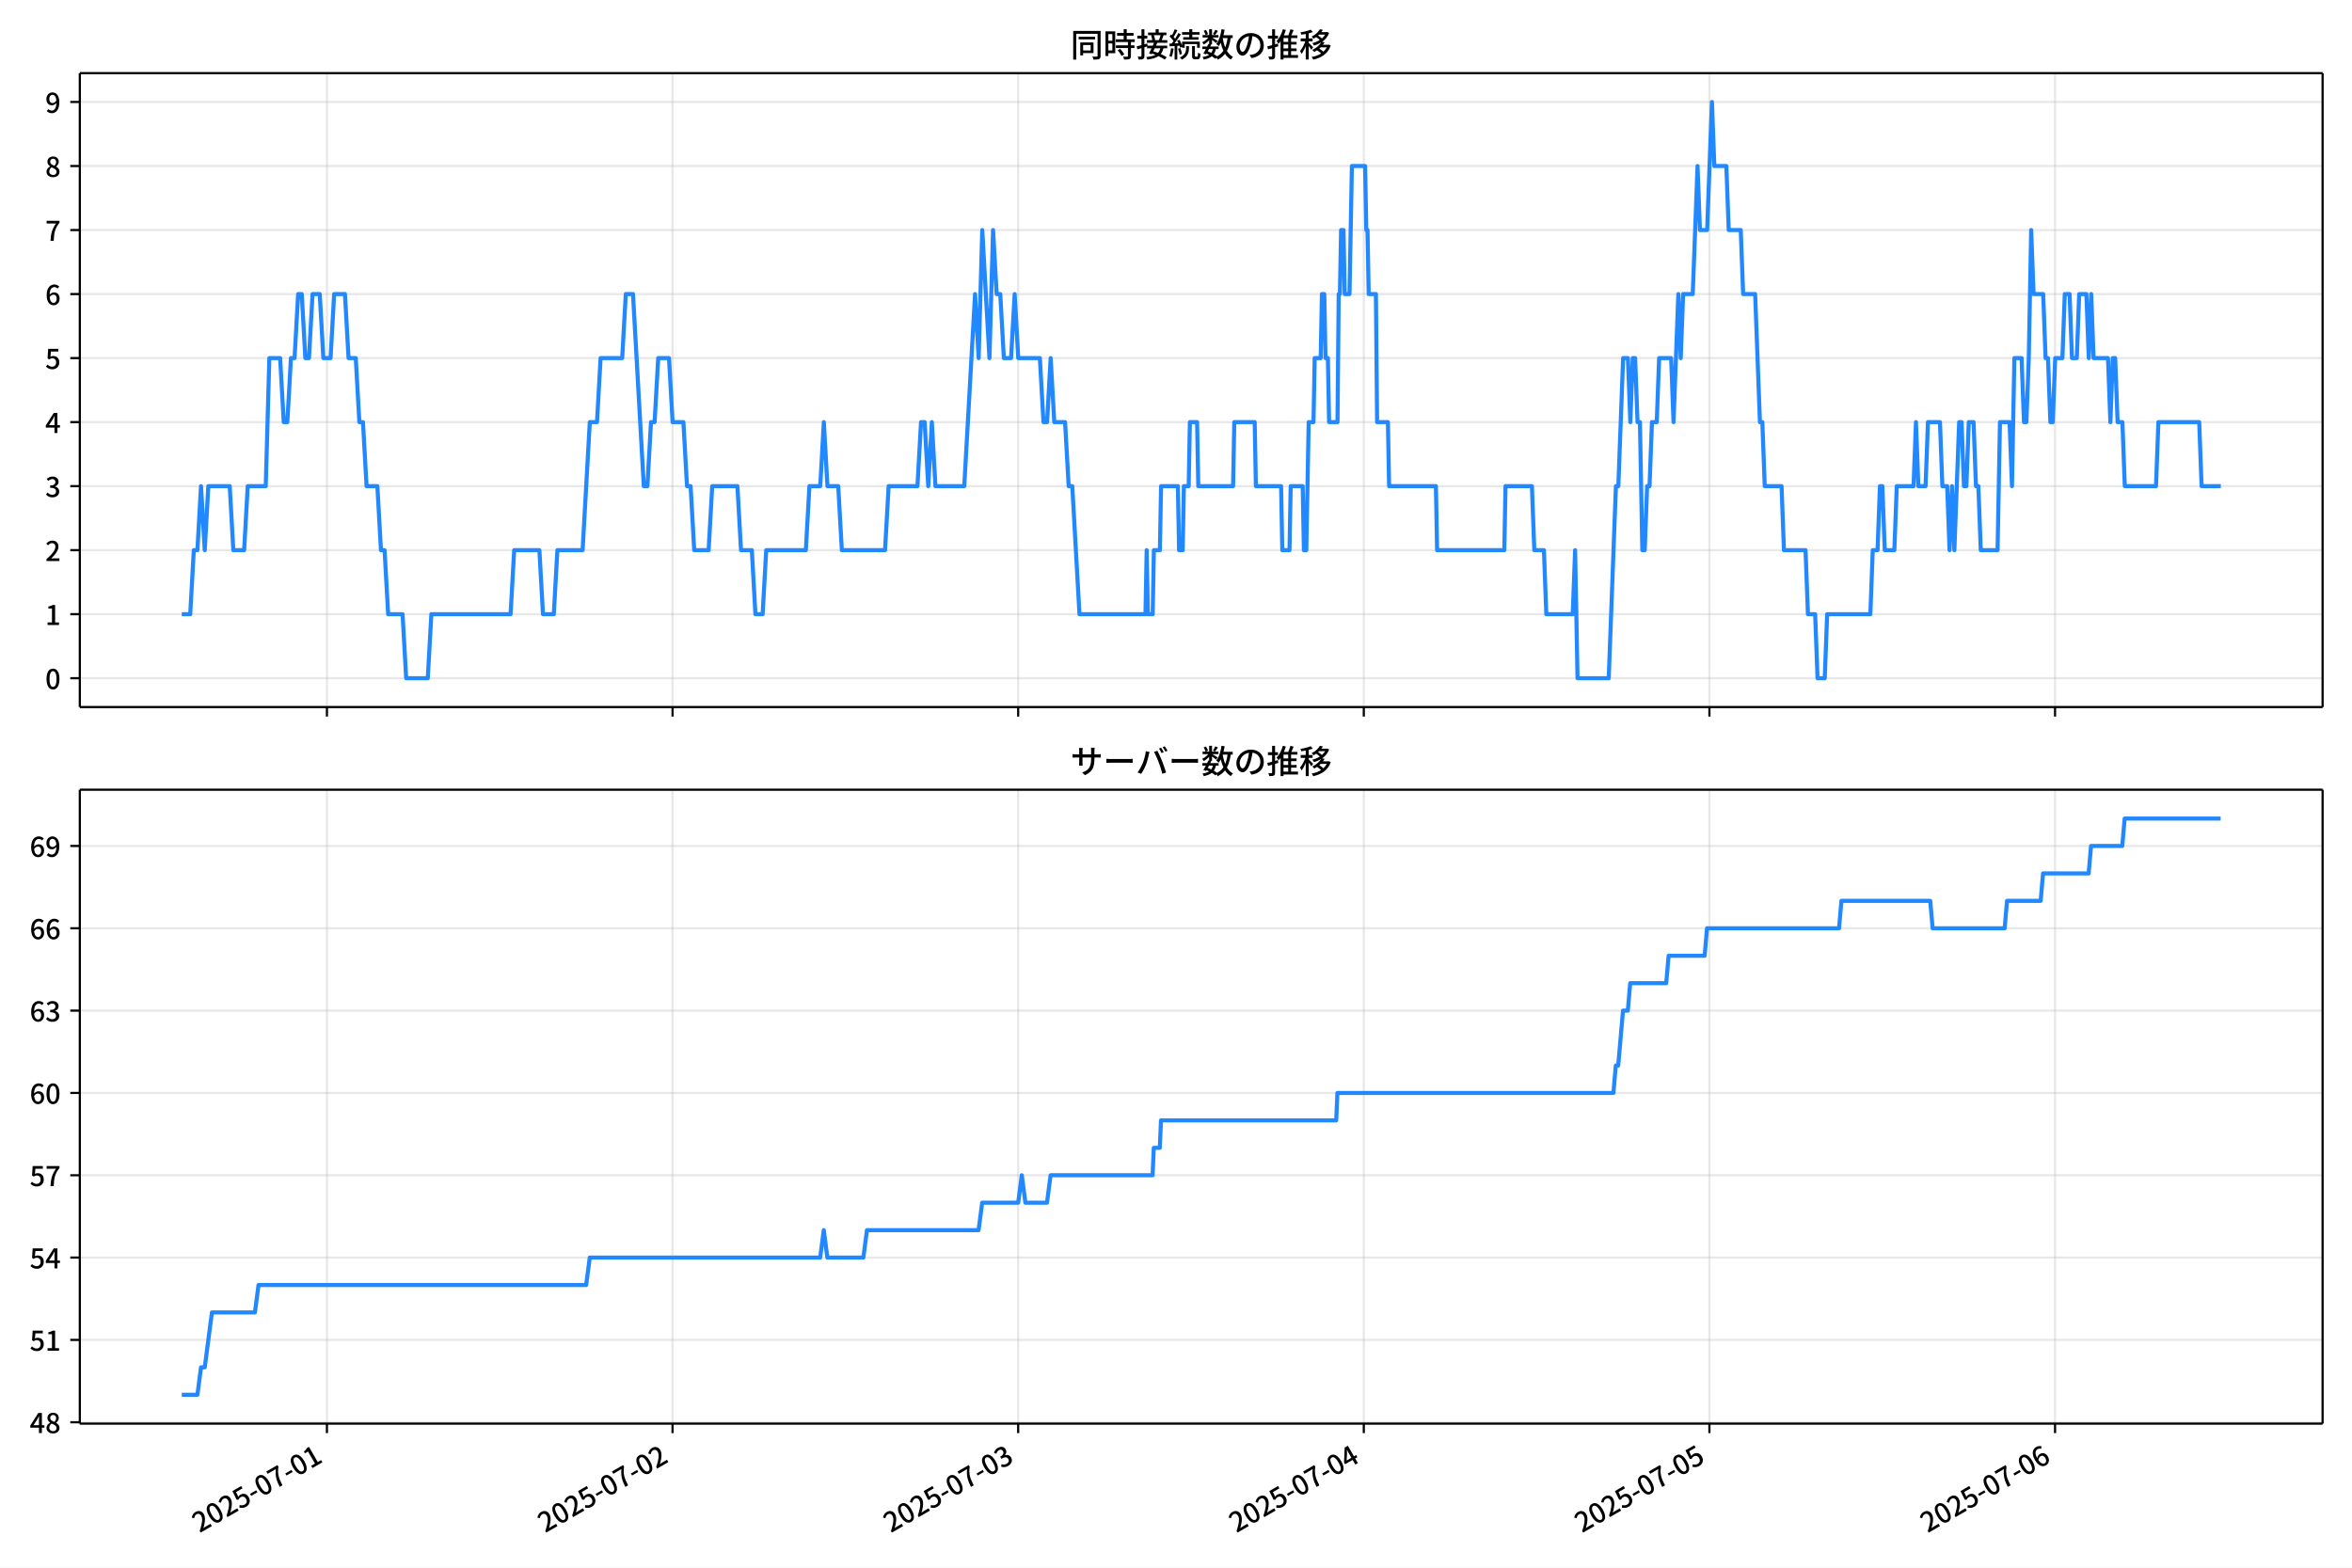
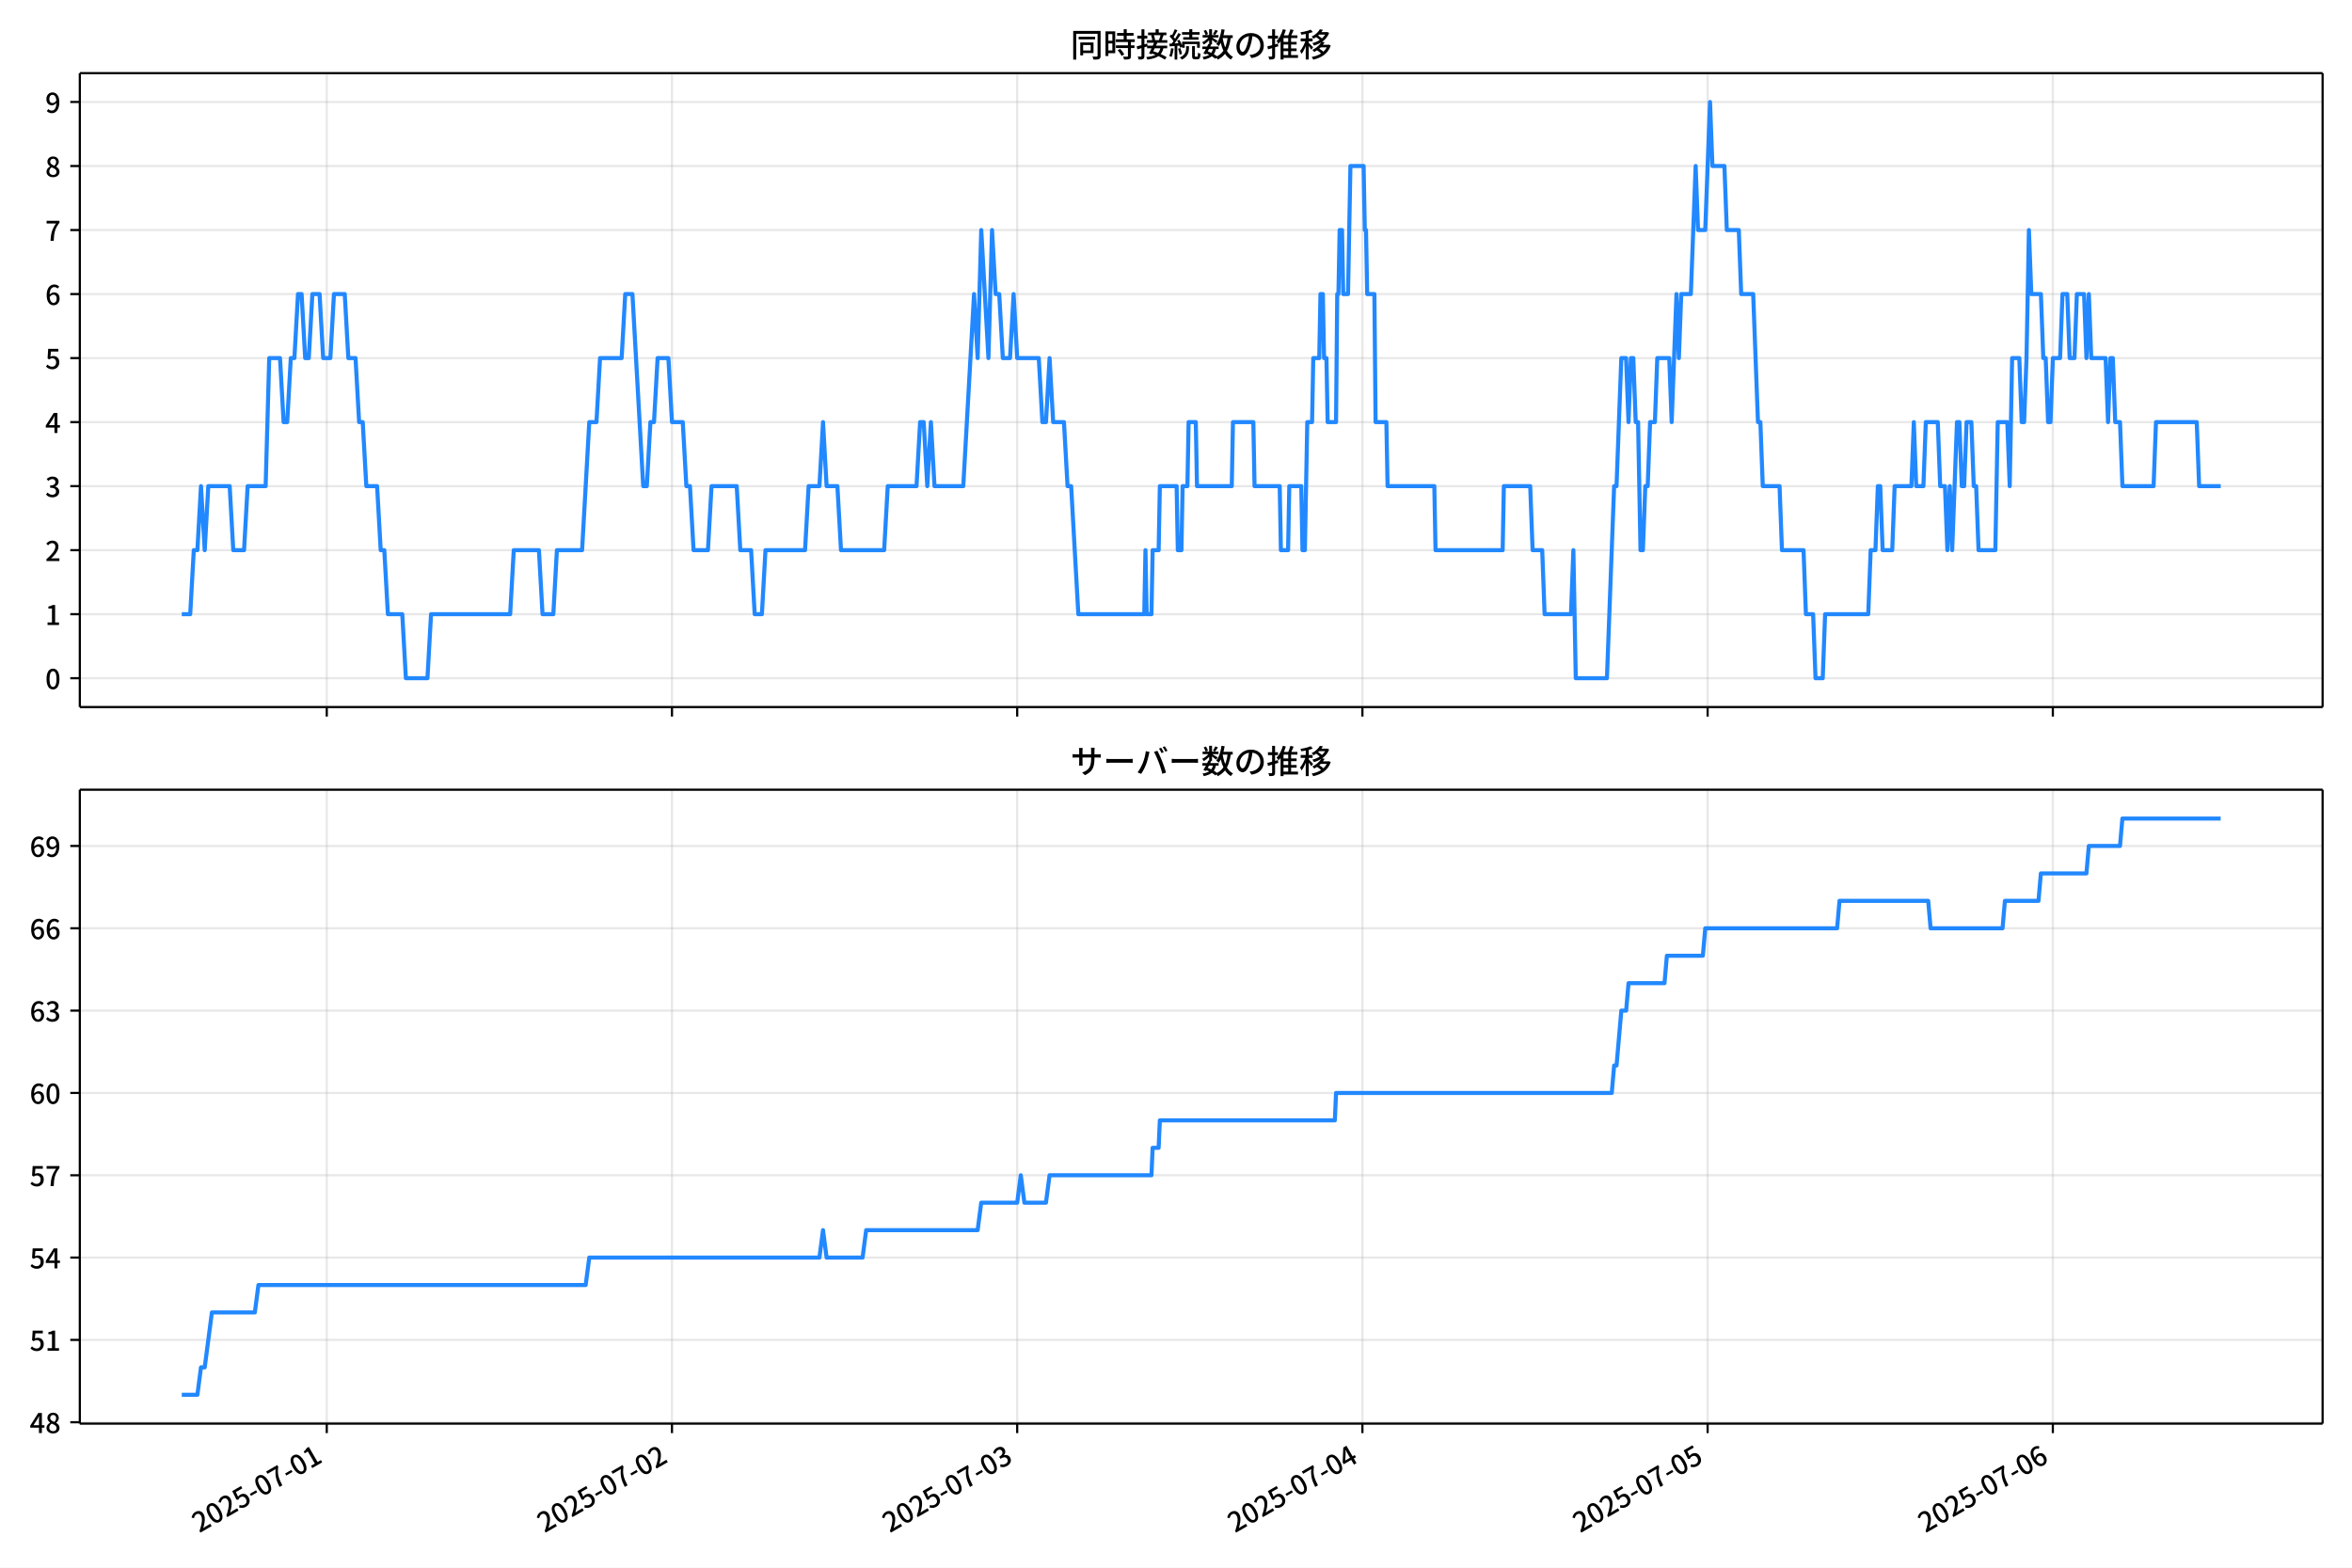
<svg xmlns="http://www.w3.org/2000/svg" xmlns:xlink="http://www.w3.org/1999/xlink" version="1.1" viewBox="0 0 864 576">
  <defs>
    <style type="text/css">*{stroke-linejoin: round; stroke-linecap: butt}</style>
  </defs>
  <g id="aa">
    <g id="ab">
      <path d="m0 576h864v-576h-864z" fill="#fff" />
    </g>
    <g id="ac">
      <g id="ad">
        <path d="m29.32 259.78h823.88v-232.9h-823.88z" fill="#fff" />
      </g>
      <g id="ae">
        <g id="af">
          <g id="ag">
-             <path d="m120.1 259.78v-232.9" clip-path="url(#c)" fill="none" stroke="#b0b0b0" stroke-linecap="square" stroke-opacity=".3" stroke-width=".8" />
+             <path d="m120.04 259.78v-232.9" clip-path="url(#c)" fill="none" stroke="#b0b0b0" stroke-linecap="square" stroke-opacity=".3" stroke-width=".8" />
          </g>
          <g id="ah">
            <defs>
              <path id="f" d="m0 0v3.5" stroke="#000" stroke-width=".8" />
            </defs>
-             <use x="120.098" y="259.778" stroke="#000000" stroke-width=".8" xlink:href="#f" />
+             <use x="120.035" y="259.778" stroke="#000000" stroke-width=".8" xlink:href="#f" />
          </g>
        </g>
        <g id="ai">
          <g id="aj">
-             <path d="m247.06 259.78v-232.9" clip-path="url(#c)" fill="none" stroke="#b0b0b0" stroke-linecap="square" stroke-opacity=".3" stroke-width=".8" />
+             <path d="m246.85 259.78v-232.9" clip-path="url(#c)" fill="none" stroke="#b0b0b0" stroke-linecap="square" stroke-opacity=".3" stroke-width=".8" />
          </g>
          <g id="ak">
-             <use x="247.061" y="259.778" stroke="#000000" stroke-width=".8" xlink:href="#f" />
+             <use x="246.849" y="259.778" stroke="#000000" stroke-width=".8" xlink:href="#f" />
          </g>
        </g>
        <g id="al">
          <g id="am">
-             <path d="m374.02 259.78v-232.9" clip-path="url(#c)" fill="none" stroke="#b0b0b0" stroke-linecap="square" stroke-opacity=".3" stroke-width=".8" />
+             <path d="m373.66 259.78v-232.9" clip-path="url(#c)" fill="none" stroke="#b0b0b0" stroke-linecap="square" stroke-opacity=".3" stroke-width=".8" />
          </g>
          <g id="an">
-             <use x="374.025" y="259.778" stroke="#000000" stroke-width=".8" xlink:href="#f" />
+             <use x="373.663" y="259.778" stroke="#000000" stroke-width=".8" xlink:href="#f" />
          </g>
        </g>
        <g id="ao">
          <g id="ap">
-             <path d="m500.99 259.78v-232.9" clip-path="url(#c)" fill="none" stroke="#b0b0b0" stroke-linecap="square" stroke-opacity=".3" stroke-width=".8" />
+             <path d="m500.48 259.78v-232.9" clip-path="url(#c)" fill="none" stroke="#b0b0b0" stroke-linecap="square" stroke-opacity=".3" stroke-width=".8" />
          </g>
          <g id="aq">
-             <use x="500.988" y="259.778" stroke="#000000" stroke-width=".8" xlink:href="#f" />
+             <use x="500.477" y="259.778" stroke="#000000" stroke-width=".8" xlink:href="#f" />
          </g>
        </g>
        <g id="ar">
          <g id="as">
-             <path d="m627.95 259.78v-232.9" clip-path="url(#c)" fill="none" stroke="#b0b0b0" stroke-linecap="square" stroke-opacity=".3" stroke-width=".8" />
+             <path d="m627.29 259.78v-232.9" clip-path="url(#c)" fill="none" stroke="#b0b0b0" stroke-linecap="square" stroke-opacity=".3" stroke-width=".8" />
          </g>
          <g id="at">
-             <use x="627.951" y="259.778" stroke="#000000" stroke-width=".8" xlink:href="#f" />
+             <use x="627.291" y="259.778" stroke="#000000" stroke-width=".8" xlink:href="#f" />
          </g>
        </g>
        <g id="au">
          <g id="av">
-             <path d="m754.91 259.78v-232.9" clip-path="url(#c)" fill="none" stroke="#b0b0b0" stroke-linecap="square" stroke-opacity=".3" stroke-width=".8" />
+             <path d="m754.11 259.78v-232.9" clip-path="url(#c)" fill="none" stroke="#b0b0b0" stroke-linecap="square" stroke-opacity=".3" stroke-width=".8" />
          </g>
          <g id="aw">
-             <use x="754.914" y="259.778" stroke="#000000" stroke-width=".8" xlink:href="#f" />
+             <use x="754.105" y="259.778" stroke="#000000" stroke-width=".8" xlink:href="#f" />
          </g>
        </g>
      </g>
      <g id="ax">
        <g id="ay">
          <g id="az">
            <path d="m29.32 249.19h823.88" clip-path="url(#c)" fill="none" stroke="#b0b0b0" stroke-linecap="square" stroke-opacity=".3" stroke-width=".8" />
          </g>
          <g id="ba">
            <defs>
              <path id="b" d="m0 0h-3.5" stroke="#000" stroke-width=".8" />
            </defs>
            <use x="29.32" y="249.191" stroke="#000000" stroke-width=".8" xlink:href="#b" />
          </g>
          <g id="bb">
            <g transform="translate(16.62 253.18) scale(.1 -.1)">
              <defs>
                <path id="a" transform="scale(.015625)" d="m1830-90q-460 0-806 275-346 276-535 823-188 547-188 1366 0 820 188 1357 189 538 535 803 346 266 806 266 461 0 800-269 340-269 528-803 189-534 189-1354 0-819-189-1366-188-547-528-823-339-275-800-275zm0 589q237 0 422 185 186 186 288 599 103 413 103 1091 0 679-103 1082-102 403-288 582-185 180-422 180-236 0-422-180-186-179-292-582-105-403-105-1082 0-678 105-1091 106-413 292-599 186-185 422-185z" />
              </defs>
              <use xlink:href="#a" />
            </g>
          </g>
        </g>
        <g id="bc">
          <g id="bd">
            <path d="m29.32 225.67h823.88" clip-path="url(#c)" fill="none" stroke="#b0b0b0" stroke-linecap="square" stroke-opacity=".3" stroke-width=".8" />
          </g>
          <g id="be">
            <use x="29.32" y="225.666" stroke="#000000" stroke-width=".8" xlink:href="#b" />
          </g>
          <g id="bf">
            <g transform="translate(16.62 229.65) scale(.1 -.1)">
              <defs>
                <path id="m" transform="scale(.015625)" d="m544 0v608h1037v3277h-845v467q333 58 579 147 247 90 451 218h557v-4109h915v-608h-2694z" />
              </defs>
              <use xlink:href="#m" />
            </g>
          </g>
        </g>
        <g id="bg">
          <g id="bh">
            <path d="m29.32 202.14h823.88" clip-path="url(#c)" fill="none" stroke="#b0b0b0" stroke-linecap="square" stroke-opacity=".3" stroke-width=".8" />
          </g>
          <g id="bi">
            <use x="29.32" y="202.141" stroke="#000000" stroke-width=".8" xlink:href="#b" />
          </g>
          <g id="bj">
            <g transform="translate(16.62 206.13) scale(.1 -.1)">
              <defs>
                <path id="e" transform="scale(.015625)" d="m282 0v429q697 621 1164 1136 468 515 701 956 234 442 234 826 0 256-87 451-86 196-262 301-176 106-445 106-275 0-506-151-230-150-422-368l-416 410q301 333 637 518 336 186 803 186 429 0 749-176t496-493 176-745q0-455-224-919t-615-935q-390-470-889-950 186 20 394 36t374 16h1184v-634h-3046z" />
              </defs>
              <use xlink:href="#e" />
            </g>
          </g>
        </g>
        <g id="bk">
          <g id="bl">
            <path d="m29.32 178.62h823.88" clip-path="url(#c)" fill="none" stroke="#b0b0b0" stroke-linecap="square" stroke-opacity=".3" stroke-width=".8" />
          </g>
          <g id="bm">
            <use x="29.32" y="178.616" stroke="#000000" stroke-width=".8" xlink:href="#b" />
          </g>
          <g id="bn">
            <g transform="translate(16.62 182.6) scale(.1 -.1)">
              <defs>
                <path id="l" transform="scale(.015625)" d="m1715-90q-371 0-656 90t-503 240q-217 150-377 323l359 474q211-205 479-359 269-153 634-153 269 0 467 92 199 93 311 266t112 423q0 256-125 451t-429 300q-304 106-835 106v551q467 0 732 105 266 106 384 291 119 186 119 423 0 307-192 489-192 183-531 183-269 0-503-119-233-118-438-316l-384 460q282 256 614 413 333 157 737 157 422 0 748-144 327-144 512-413 186-269 186-659 0-403-221-685-221-281-592-422v-26q269-70 490-227t349-400 128-557q0-422-215-726-214-304-573-468-358-163-787-163z" />
              </defs>
              <use xlink:href="#l" />
            </g>
          </g>
        </g>
        <g id="bo">
          <g id="bp">
            <path d="m29.32 155.09h823.88" clip-path="url(#c)" fill="none" stroke="#b0b0b0" stroke-linecap="square" stroke-opacity=".3" stroke-width=".8" />
          </g>
          <g id="bq">
            <use x="29.32" y="155.091" stroke="#000000" stroke-width=".8" xlink:href="#b" />
          </g>
          <g id="br">
            <g transform="translate(16.62 159.08) scale(.1 -.1)">
              <defs>
                <path id="k" transform="scale(.015625)" d="m2170 0v3072q0 192 12 457 13 266 20 458h-26q-90-179-183-365-92-185-195-364l-921-1415h2579v-576h-3328v493l1875 2957h858v-4717h-691z" />
              </defs>
              <use xlink:href="#k" />
            </g>
          </g>
        </g>
        <g id="bs">
          <g id="bt">
            <path d="m29.32 131.57h823.88" clip-path="url(#c)" fill="none" stroke="#b0b0b0" stroke-linecap="square" stroke-opacity=".3" stroke-width=".8" />
          </g>
          <g id="bu">
            <use x="29.32" y="131.566" stroke="#000000" stroke-width=".8" xlink:href="#b" />
          </g>
          <g id="bv">
            <g transform="translate(16.62 135.55) scale(.1 -.1)">
              <defs>
                <path id="h" transform="scale(.015625)" d="m1715-90q-365 0-653 90t-506 237q-217 147-383 307l352 480q134-134 294-246t361-183q202-70 452-70 262 0 473 118 212 119 333 346 122 227 122 541 0 460-247 716-246 256-649 256-224 0-384-64t-365-198l-365 237 141 2240h2387v-627h-1747l-109-1204q154 77 307 118 154 42 340 42 397 0 723-160t518-490q192-329 192-847 0-519-224-887t-586-560q-361-192-777-192z" />
              </defs>
              <use xlink:href="#h" />
            </g>
          </g>
        </g>
        <g id="bw">
          <g id="bx">
            <path d="m29.32 108.04h823.88" clip-path="url(#c)" fill="none" stroke="#b0b0b0" stroke-linecap="square" stroke-opacity=".3" stroke-width=".8" />
          </g>
          <g id="by">
            <use x="29.32" y="108.041" stroke="#000000" stroke-width=".8" xlink:href="#b" />
          </g>
          <g id="bz">
            <g transform="translate(16.62 112.03) scale(.1 -.1)">
              <defs>
                <path id="j" transform="scale(.015625)" d="m1971-90q-339 0-634 144-294 144-518 435-224 292-352 733-128 442-128 1044 0 678 147 1161 148 483 397 784 250 301 570 445t665 144q397 0 688-147 292-147 490-359l-403-448q-128 154-327 253-198 99-409 99-307 0-567-182-259-182-413-605-153-422-153-1145 0-608 115-1002t326-589q212-195 493-195 212 0 375 121 163 122 259 343t96 522q0 300-90 511-89 212-259 320-169 109-419 109-211 0-451-134t-458-461l-25 538q134 192 313 323t374 201q196 71 375 71 397 0 694-163 298-163 467-490 170-326 170-825 0-468-195-817-195-348-512-544-317-195-701-195z" />
              </defs>
              <use xlink:href="#j" />
            </g>
          </g>
        </g>
        <g id="ca">
          <g id="cb">
            <path d="m29.32 84.516h823.88" clip-path="url(#c)" fill="none" stroke="#b0b0b0" stroke-linecap="square" stroke-opacity=".3" stroke-width=".8" />
          </g>
          <g id="cc">
            <use x="29.32" y="84.516" stroke="#000000" stroke-width=".8" xlink:href="#b" />
          </g>
          <g id="cd">
            <g transform="translate(16.62 88.501) scale(.1 -.1)">
              <defs>
                <path id="i" transform="scale(.015625)" d="m1235 0q32 646 109 1187t224 1024 384 941 576 938h-2208v627h3027v-455q-409-512-665-989-256-476-397-969t-205-1053-90-1251h-755z" />
              </defs>
              <use xlink:href="#i" />
            </g>
          </g>
        </g>
        <g id="ce">
          <g id="cf">
            <path d="m29.32 60.991h823.88" clip-path="url(#c)" fill="none" stroke="#b0b0b0" stroke-linecap="square" stroke-opacity=".3" stroke-width=".8" />
          </g>
          <g id="cg">
            <use x="29.32" y="60.991" stroke="#000000" stroke-width=".8" xlink:href="#b" />
          </g>
          <g id="ch">
            <g transform="translate(16.62 64.976) scale(.1 -.1)">
              <defs>
                <path id="r" transform="scale(.015625)" d="m1830-90q-441 0-787 163-345 164-547 448-202 285-202 650 0 314 122 557t314 419 403 291v32q-256 186-442 458-185 272-185 643 0 365 176 640t480 425q304 151 694 151 410 0 704-160t457-439q164-278 164-649 0-237-96-448t-234-381q-137-169-291-278v-32q218-115 397-285 179-169 288-406t109-557q0-346-189-628-189-281-532-448-342-166-803-166zm314 2708q205 198 310 419 106 221 106 464 0 211-83 384t-247 272q-163 99-393 99-288 0-480-183-192-182-192-502 0-256 134-429 135-172 359-294t486-230zm-294-2170q236 0 418 89 183 90 285 253 103 164 103 388 0 211-90 367-89 157-246 272-157 116-368 215t-454 195q-244-173-398-426-153-252-153-553 0-237 118-416 119-179 324-282 205-102 461-102z" />
              </defs>
              <use xlink:href="#r" />
            </g>
          </g>
        </g>
        <g id="ci">
          <g id="cj">
            <path d="m29.32 37.466h823.88" clip-path="url(#c)" fill="none" stroke="#b0b0b0" stroke-linecap="square" stroke-opacity=".3" stroke-width=".8" />
          </g>
          <g id="ck">
            <use x="29.32" y="37.466" stroke="#000000" stroke-width=".8" xlink:href="#b" />
          </g>
          <g id="cl">
            <g transform="translate(16.62 41.451) scale(.1 -.1)">
              <defs>
                <path id="q" transform="scale(.015625)" d="m1562-90q-410 0-708 150-297 151-502 356l403 461q141-160 346-256t422-96q224 0 425 102 202 103 352 333 151 230 237 614 87 384 87 941 0 589-115 970t-323 563-496 182q-205 0-372-118-166-118-262-336t-96-525q0-301 86-512 87-211 259-323 173-112 417-112 224 0 460 141 237 141 448 461l32-544q-134-180-313-314t-371-208-384-74q-391 0-689 166-297 167-467 496-169 330-169 823 0 467 195 816t515 541 698 192q339 0 636-138 298-137 519-419 221-281 349-710t128-1018q0-691-141-1187t-391-807q-249-310-563-461-313-150-652-150z" />
              </defs>
              <use xlink:href="#q" />
            </g>
          </g>
        </g>
      </g>
      <g id="cm">
-         <path d="m66.769 225.67h3.105l1.32-23.525h1.327l1.32-23.525 1.371 23.525 1.317-23.525h7.862l1.323 23.525h3.968l1.323-23.525h6.613l1.323-47.05h3.968l1.323 23.525h1.323l1.323-23.525h1.323l1.323-23.525h1.323l1.323 23.525h1.323l1.323-23.525h2.645l1.323 23.525h2.645l1.323-23.525h3.968l1.323 23.525h2.645l1.323 23.525h1.323l1.323 23.525h3.968l1.323 23.525h1.323l1.323 23.525h5.29l1.323 23.525h7.935l1.323-23.525h29.096l1.323-23.525h9.258l1.323 23.525h3.968l1.323-23.525h9.258l2.645-47.05h2.645l1.323-23.525h7.935l1.323-23.525h2.645l3.968 70.575h1.323l1.323-23.525h1.323l1.323-23.525h3.968l1.323 23.525h3.968l1.323 23.525h1.323l1.323 23.525h5.29l1.323-23.525h9.258l1.323 23.525h3.968l1.323 23.525h2.645l1.323-23.525h14.548l1.323-23.525h3.968l1.323-23.525 1.323 23.525h3.968l1.323 23.525h15.87l1.323-23.525h10.58l1.323-23.525h1.323l1.323 23.525 1.323-23.525 1.323 23.525h10.58l3.968-70.575 1.323 23.525 1.323-47.05 2.645 47.05 1.323-47.05 1.323 23.525h1.323l1.323 23.525h2.645l1.323-23.525 1.323 23.525h7.935l1.323 23.525h1.323l1.323-23.525 1.323 23.525h3.968l1.323 23.525h1.323l2.645 47.05h24.246l.441-23.525.441 23.525h1.763l.441-23.525h2.204l.441-23.525h6.172l.441 23.525h1.323l.441-23.525h1.763l.441-23.525h2.645l.441 23.525h12.784l.441-23.525h7.494l.441 23.525h9.258l.441 23.525h2.645l.441-23.525h4.408l.441 23.525h.882l.882-47.05h1.763l.441-23.525h2.204l.441-23.525h.882l.441 23.525h.882l.441 23.525h3.086l.441-47.05h.441l.441-23.525h.882l.441 23.525h1.763l.882-47.05h4.849l.441 23.525h.441l.441 23.525h2.645l.441 47.05h3.968l.441 23.525h17.193l.441 23.525h24.687l.441-23.525h9.699l.882 23.525h3.527l.882 23.525h9.699l.882-23.525.882 47.05h11.462l2.645-70.575h.882l1.763-47.05h1.763l.882 23.525.882-23.525h.882l.882 23.525h.882l.882 47.05h.882l.882-23.525h.882l.882-23.525h1.763l.882-23.525h4.408l.882 23.525 1.763-47.05.882 23.525.882-23.525h3.527l1.763-47.05.882 23.525h2.645l1.763-47.05.882 23.525h4.408l.882 23.525h4.408l.882 23.525h4.408l1.763 47.05h.882l.882 23.525h6.172l.882 23.525h7.935l.882 23.525h2.645l.882 23.525h2.645l.882-23.525h15.87l.882-23.525h1.763l.882-23.525h.882l.882 23.525h3.527l.882-23.525h6.172l.882-23.525.882 23.525h2.645l.882-23.525h4.408l.882 23.525h1.763l.882 23.525.882-23.525.882 23.525 1.763-47.05h.882l.882 23.525h.882l.882-23.525h1.763l.882 23.525h.882l.882 23.525h6.172l.882-47.05h3.527l.882 23.525.882-47.05h2.645l.882 23.525h.882l.882-23.525.882-47.05.882 23.525h3.527l.882 23.525h.882l.882 23.525h.882l.882-23.525h2.645l.882-23.525h1.763l.882 23.525h1.763l.882-23.525h2.645l.882 23.525.882-23.525.882 23.525h5.29l.882 23.525.882-23.525h.882l.882 23.525h1.763l.882 23.525h11.462l.882-23.525h14.989l.882 23.525h7.053v0" clip-path="url(#c)" fill="none" stroke="#28f" stroke-linecap="square" stroke-width="1.5" />
+         <path d="m66.769 225.67h3.101l1.318-23.525h1.325l1.318-23.525 1.369 23.525 1.315-23.525h7.853l1.321 23.525h3.963l1.321-23.525h6.605l1.321-47.05h3.963l1.321 23.525h1.321l1.321-23.525h1.321l1.321-23.525h1.321l1.321 23.525h1.321l1.321-23.525h2.642l1.321 23.525h2.642l1.321-23.525h3.963l1.321 23.525h2.642l1.321 23.525h1.321l1.321 23.525h3.963l1.321 23.525h1.321l1.321 23.525h5.284l1.321 23.525h7.926l1.321-23.525h29.062l1.321-23.525h9.247l1.321 23.525h3.963l1.321-23.525h9.247l2.642-47.05h2.642l1.321-23.525h7.926l1.321-23.525h2.642l3.963 70.575h1.321l1.321-23.525h1.321l1.321-23.525h3.963l1.321 23.525h3.963l1.321 23.525h1.321l1.321 23.525h5.284l1.321-23.525h9.247l1.321 23.525h3.963l1.321 23.525h2.642l1.321-23.525h14.531l1.321-23.525h3.963l1.321-23.525 1.321 23.525h3.963l1.321 23.525h15.852l1.321-23.525h10.568l1.321-23.525h1.321l1.321 23.525 1.321-23.525 1.321 23.525h10.568l3.963-70.575 1.321 23.525 1.321-47.05 2.642 47.05 1.321-47.05 1.321 23.525h1.321l1.321 23.525h2.642l1.321-23.525 1.321 23.525h7.926l1.321 23.525h1.321l1.321-23.525 1.321 23.525h3.963l1.321 23.525h1.321l2.642 47.05h24.218l.44-23.525.44 23.525h1.761l.44-23.525h2.202l.44-23.525h6.165l.44 23.525h1.321l.44-23.525h1.761l.44-23.525h2.642l.44 23.525h12.769l.44-23.525h7.486l.44 23.525h9.247l.44 23.525h2.642l.44-23.525h4.403l.44 23.525h.881l.881-47.05h1.761l.44-23.525h2.202l.44-23.525h.881l.44 23.525h.881l.44 23.525h3.082l.44-47.05h.44l.44-23.525h.881l.44 23.525h1.761l.881-47.05h4.844l.44 23.525h.44l.44 23.525h2.642l.44 47.05h3.963l.44 23.525h17.173l.44 23.525h24.658l.44-23.525h9.687l.881 23.525h3.523l.881 23.525h9.687l.881-23.525.881 47.05h11.448l2.642-70.575h.881l1.761-47.05h1.761l.881 23.525.881-23.525h.881l.881 23.525h.881l.881 47.05h.881l.881-23.525h.881l.881-23.525h1.761l.881-23.525h4.403l.881 23.525 1.761-47.05.881 23.525.881-23.525h3.523l1.761-47.05.881 23.525h2.642l1.761-47.05.881 23.525h4.403l.881 23.525h4.403l.881 23.525h4.403l1.761 47.05h.881l.881 23.525h6.165l.881 23.525h7.926l.881 23.525h2.642l.881 23.525h2.642l.881-23.525h15.852l.881-23.525h1.761l.881-23.525h.881l.881 23.525h3.523l.881-23.525h6.165l.881-23.525.881 23.525h2.642l.881-23.525h4.403l.881 23.525h1.761l.881 23.525.881-23.525.881 23.525 1.761-47.05h.881l.881 23.525h.881l.881-23.525h1.761l.881 23.525h.881l.881 23.525h6.165l.881-47.05h3.523l.881 23.525.881-47.05h2.642l.881 23.525h.881l.881-23.525.881-47.05.881 23.525h3.523l.881 23.525h.881l.881 23.525h.881l.881-23.525h2.642l.881-23.525h1.761l.881 23.525h1.761l.881-23.525h2.642l.881 23.525.881-23.525.881 23.525h5.284l.881 23.525.881-23.525h.881l.881 23.525h1.761l.881 23.525h11.448l.881-23.525h14.971l.881 23.525h7.926v0" clip-path="url(#c)" fill="none" stroke="#28f" stroke-linecap="square" stroke-width="1.5" />
      </g>
      <g id="cn">
        <path d="m29.32 259.78v-232.9" fill="none" stroke="#000" stroke-linecap="square" stroke-width=".8" />
      </g>
      <g id="co">
        <path d="m853.2 259.78v-232.9" fill="none" stroke="#000" stroke-linecap="square" stroke-width=".8" />
      </g>
      <g id="cp">
        <path d="m29.32 259.78h823.88" fill="none" stroke="#000" stroke-linecap="square" stroke-width=".8" />
      </g>
      <g id="cq">
        <path d="m29.32 26.88h823.88" fill="none" stroke="#000" stroke-linecap="square" stroke-width=".8" />
      </g>
      <g id="cr">
        <g transform="translate(393.26 20.88) scale(.12 -.12)">
          <defs>
            <path id="x" transform="scale(.015625)" d="m1587 3936h3232v-518h-3232v518zm320-1114h557v-2534h-557v2534zm301 0h2291v-2086h-2291v512h1734v1069h-1734v505zm-1683 2260h5113v-570h-4524v-5056h-589v5626zm4768 0h595v-4896q0-250-67-397t-227-218q-160-77-426-96t-675-19q-13 83-45 192t-77 218q-45 108-89 185 281-13 527-13 247 0 330 0 83 7 118 42 36 35 36 112v4890z" />
            <path id="v" transform="scale(.015625)" d="m2714 4672h3238v-525h-3238v525zm-244-1235h3712v-538h-3712v538zm20-1184h3635v-531h-3635v531zm1523 3155h595v-2310h-595v2310zm832-2451h589v-2823q0-230-61-364-61-135-227-199-167-70-423-86t-633-16q-20 121-78 285-57 163-121 284 275-6 509-9t310-3q77 6 106 28 29 23 29 93v2810zm-2023-1677 487 282q153-160 313-352t294-381q135-189 206-343l-519-313q-64 153-189 348-124 196-278 394-154 199-314 365zm-2086 3718h1619v-4281h-1619v544h1056v3187h-1056v550zm32-1843h1293v-537h-1293v537zm-320 1843h563v-4832h-563v4832z" />
            <path id="w" transform="scale(.015625)" d="m3866 5408h614v-870h-614v870zm-1479-653h3597v-518h-3597v518zm-230-1485h4e3v-518h-4e3v518zm825 922 519 102q64-160 121-342 58-182 96-352 39-170 45-304l-544-128q-6 134-42 313-35 180-83 365-48 186-112 346zm1856 109 589-71q-96-275-202-557-105-281-195-486l-518 77q58 147 122 329 64 183 118 372t86 336zm-2643-2106h3943v-518h-3943v518zm1408 685 602-115q-167-371-362-784t-390-797-362-685l-525 179q160 288 346 666t368 784 323 752zm-659-2157 358 403q352-102 733-240 381-137 752-304 371-166 697-336 327-169 558-329l-384-461q-218 160-532 336-313 176-685 345-371 170-755 323-384 154-742 263zm1894 1114 583-71q-122-550-353-944-230-393-604-662t-922-435q-547-167-1296-269-25 128-93 269-67 141-137 230 678 64 1168 192t819 349q330 221 531 550 202 330 304 791zm-4684 217q396 90 953 240 557 151 1120 311l77-544q-525-154-1053-311-528-156-963-284l-134 588zm121 2093h1965v-563h-1965v563zm819 1248h576v-5229q0-236-51-374t-192-208q-141-77-355-99-214-23-541-16-13 115-64 288t-109 294q205-6 381-6t234 0q64 0 92 28 29 29 29 93v5229z" />
            <path id="u" transform="scale(.015625)" d="m4058 5408h595v-1798h-595v1798zm-1415-563h3443v-499h-3443v499zm231-992h3008v-499h-3008v499zm-224-877h3475v-1203h-531v729h-2432v-729h-512v1203zm1964-877h551v-1881q0-122 22-157 23-35 106-35 25 0 92 0 68 0 135 0t99 0q51 0 83 54t45 224 19 515q90-70 234-131t259-93q-19-429-83-662-64-234-183-326-118-93-316-93-39 0-103 0t-134 0-138 0q-67 0-99 0-237 0-365 64t-176 218q-48 153-48 422v1881zm-1164-6h550v-455q0-243-48-528-48-284-186-579-137-294-409-572-272-279-727-503-70 90-192 208-121 118-230 195 416 205 665 438 250 234 371 474 122 240 164 467 42 228 42 413v442zm-2240 3309 524-192q-121-244-259-503-137-259-275-496t-259-416l-410 173q122 186 246 438 125 253 240 515 116 263 193 481zm716-743 500-230q-224-359-496-756-272-396-548-764-275-368-518-650l-358 205q179 211 377 483 199 272 387 569 189 298 358 592 170 295 298 551zm-1721-665 307 403q166-154 339-340 173-185 320-364t224-327l-326-460q-77 160-218 348-141 189-314 384-172 196-332 356zm1485-832 435 179q128-211 249-458 122-246 215-474 93-227 137-412l-473-211q-32 185-119 422-86 237-201 486-115 250-243 468zm-1530-583q422 26 998 54 576 29 1184 68l7-499q-570-45-1127-84-556-38-992-70l-70 531zm1702-992 436 135q121-276 214-596t118-556l-454-148q-26 237-112 563-86 327-202 602zm-1363 109 499-83q-57-455-163-897-105-441-253-748-51 32-134 73-83 42-170 83-86 42-144 62 148 294 234 697t131 813zm691 627h525v-2861h-525v2861z" />
            <path id="o" transform="scale(.015625)" d="m224 2022h3187v-499h-3187v499zm51 2247h3111v-487h-3111v487zm1127-1735 563-121q-154-320-333-672t-352-679q-173-326-326-582l-532 173q148 243 324 566t345 669q170 346 311 646zm934-832 563-64q-89-480-262-838t-461-614-701-432-976-298q-25 128-99 269t-157 237q659 102 1085 303 426 202 666 554t342 883zm422 3597 519-211q-147-218-298-436-150-217-278-377l-403 186q121 173 252 413 132 240 208 425zm-1203 109h563v-2957h-563v2957zm-1075-320 448 186q134-192 246-420 112-227 157-393l-467-211q-38 172-147 406t-237 432zm1094-1050 397-236q-160-263-400-529-240-265-519-489-278-224-553-378-51 103-141 237-89 135-179 218 269 109 534 294 266 186 493 416 228 231 368 467zm487-204q83-45 246-145 163-99 352-211t346-211 221-150l-327-423q-83 77-230 198-147 122-317 253-170 132-327 250-156 119-259 189l295 250zm1798 396h2311v-556h-2311v556zm115 1178 615-90q-103-640-263-1235t-384-1101q-224-505-512-889-44 57-134 134t-186 157-166 125q275 339 473 796 199 458 340 995 141 538 217 1108zm1223-1510 614-58q-147-1101-445-1940-297-838-813-1443-515-604-1321-1014-26 71-90 177-64 105-134 208-70 102-128 159 742 346 1212 880 471 535 730 1290 260 755 375 1741zm-1005-135q134-851 387-1597 253-745 659-1305 407-560 1002-874-70-57-154-150-83-93-154-189-70-96-121-179-633 371-1056 988-422 618-688 1434-265 816-425 1783l550 89zm-3309-3065 327 416q377-148 754-330 378-182 701-378 324-195 548-368l-416-435q-211 179-519 378-307 198-666 383-358 186-729 334z" />
            <path id="t" transform="scale(.015625)" d="m3686 4378q-64-493-163-1041-99-547-265-1084-192-653-432-1104t-522-688-595-237q-320 0-596 221-275 221-448 621-172 400-172 931 0 537 220 1017 221 480 611 851 391 372 909 583 519 211 1121 211 576 0 1040-186 464-185 793-515 330-329 502-771 173-441 173-941 0-672-278-1194-278-521-816-851-538-329-1318-444l-378 601q166 20 307 42t263 48q307 70 585 217 279 148 496 375 218 227 342 534 125 308 125 692t-122 713q-121 330-358 573-236 243-582 380-346 138-781 138-525 0-935-186-409-185-694-489-284-304-432-656-147-352-147-678 0-365 89-605 90-240 224-355 135-115 276-115t288 144 297 457q151 314 298 800 147 461 246 982 100 522 145 1021l684-12z" />
            <path id="p" transform="scale(.015625)" d="m2995 2925h2893v-519h-2893v519zm0-1280h2893v-519h-2893v519zm-64-1299h3232v-557h-3232v557zm1312 3577h563v-3763h-563v3763zm429 1466 634-141q-154-390-340-794-185-403-339-684l-512 140q103 199 208 458 106 259 195 528 90 269 154 493zm-1472 25 582-147q-153-518-371-1018-217-499-483-931t-573-758q-38 64-109 160-70 96-147 198-77 103-141 160 416 416 733 1034t509 1302zm128-1203h2720v-537h-2720v-4205h-582v4422l313 320h269zm-3174-2157q396 90 953 240 557 151 1120 311l77-544q-525-154-1053-311-528-156-963-284l-134 588zm121 2093h1965v-563h-1965v563zm819 1248h576v-5229q0-236-51-374t-192-208q-141-77-355-99-214-23-541-16-13 115-64 288t-109 294q205-6 381-6t234 0q64 0 92 28 29 29 29 93v5229z" />
            <path id="n" transform="scale(.015625)" d="m4051 5402 595-109q-281-493-729-941t-1107-806q-39 64-106 144t-141 153q-73 74-137 119 608 288 1011 678t614 762zm-77-557h1511v-493h-1863l352 493zm1293 0h109l109 25 384-179q-192-505-496-905t-695-701q-390-301-845-519-454-217-947-358-44 109-137 253t-176 227q448 109 867 294 419 186 777 445 359 259 631 592t419 730v96zm-1990-954 377 307q167-96 336-218 170-121 320-249 151-128 247-237l-397-332q-90 108-237 236t-317 259q-169 132-329 234zm1107-934 595-109q-307-538-803-1031-496-492-1232-876-38 64-102 144t-138 156q-74 77-138 116 455 217 807 483t604 554q253 288 407 563zm-90-589h1460v-506h-1818l358 506zm1268 0h121l109 26 384-167q-192-614-531-1075t-787-794q-448-332-983-553-534-221-1129-355-45 115-132 269-86 153-176 249 551 96 1043 285 493 189 903 473 410 285 714 669t464 883v90zm-2132-1056 410 339q186-102 384-237 198-134 371-275t282-269l-435-371q-103 128-270 272-166 144-361 288t-381 253zm-2150 3533h589v-5376h-589v5376zm-992-1242h2336v-569h-2336v569zm1024-224 365-160q-96-339-231-707-134-368-291-727-157-358-336-672-179-313-365-537-44 128-134 291t-160 272q173 192 339 457 167 266 323 570 157 304 282 618t208 595zm941 1946 416-467q-314-122-695-221-380-99-784-173-403-74-780-131-20 102-71 236-51 135-102 231 358 58 732 138 375 80 711 179t573 208zm-397-2579q58-45 179-170 122-125 266-266 144-140 259-265t160-183l-352-473q-58 102-157 255-99 154-218 317-118 164-227 311-108 147-185 237l275 237z" />
          </defs>
          <use xlink:href="#x" />
          <use transform="translate(100)" xlink:href="#v" />
          <use transform="translate(200)" xlink:href="#w" />
          <use transform="translate(300)" xlink:href="#u" />
          <use transform="translate(400)" xlink:href="#o" />
          <use transform="translate(500)" xlink:href="#t" />
          <use transform="translate(600)" xlink:href="#p" />
          <use transform="translate(700)" xlink:href="#n" />
        </g>
      </g>
    </g>
    <g id="cs">
      <g id="ct">
        <path d="m29.32 523.06h823.88v-232.9h-823.88z" fill="#fff" />
      </g>
      <g id="cu">
        <g id="cv">
          <g id="cw">
-             <path d="m120.1 523.06v-232.9" clip-path="url(#d)" fill="none" stroke="#b0b0b0" stroke-linecap="square" stroke-opacity=".3" stroke-width=".8" />
+             <path d="m120.04 523.06v-232.9" clip-path="url(#d)" fill="none" stroke="#b0b0b0" stroke-linecap="square" stroke-opacity=".3" stroke-width=".8" />
          </g>
          <g id="cx">
-             <use x="120.098" y="523.055" stroke="#000000" stroke-width=".8" xlink:href="#f" />
+             <use x="120.035" y="523.055" stroke="#000000" stroke-width=".8" xlink:href="#f" />
          </g>
          <g id="cy">
-             <g transform="translate(73.309 563.33) rotate(-30) scale(.1 -.1)">
+             <g transform="translate(73.246 563.33) rotate(-30) scale(.1 -.1)">
              <defs>
                <path id="g" transform="scale(.015625)" d="m301 1536v544h1689v-544h-1689z" />
              </defs>
              <use xlink:href="#e" />
              <use transform="translate(57)" xlink:href="#a" />
              <use transform="translate(114)" xlink:href="#e" />
              <use transform="translate(171)" xlink:href="#h" />
              <use transform="translate(228)" xlink:href="#g" />
              <use transform="translate(263.7)" xlink:href="#a" />
              <use transform="translate(320.7)" xlink:href="#i" />
              <use transform="translate(377.7)" xlink:href="#g" />
              <use transform="translate(413.4)" xlink:href="#a" />
              <use transform="translate(470.4)" xlink:href="#m" />
            </g>
          </g>
        </g>
        <g id="cz">
          <g id="da">
-             <path d="m247.06 523.06v-232.9" clip-path="url(#d)" fill="none" stroke="#b0b0b0" stroke-linecap="square" stroke-opacity=".3" stroke-width=".8" />
+             <path d="m246.85 523.06v-232.9" clip-path="url(#d)" fill="none" stroke="#b0b0b0" stroke-linecap="square" stroke-opacity=".3" stroke-width=".8" />
          </g>
          <g id="db">
-             <use x="247.061" y="523.055" stroke="#000000" stroke-width=".8" xlink:href="#f" />
+             <use x="246.849" y="523.055" stroke="#000000" stroke-width=".8" xlink:href="#f" />
          </g>
          <g id="dc">
-             <g transform="translate(200.27 563.33) rotate(-30) scale(.1 -.1)">
+             <g transform="translate(200.06 563.33) rotate(-30) scale(.1 -.1)">
              <use xlink:href="#e" />
              <use transform="translate(57)" xlink:href="#a" />
              <use transform="translate(114)" xlink:href="#e" />
              <use transform="translate(171)" xlink:href="#h" />
              <use transform="translate(228)" xlink:href="#g" />
              <use transform="translate(263.7)" xlink:href="#a" />
              <use transform="translate(320.7)" xlink:href="#i" />
              <use transform="translate(377.7)" xlink:href="#g" />
              <use transform="translate(413.4)" xlink:href="#a" />
              <use transform="translate(470.4)" xlink:href="#e" />
            </g>
          </g>
        </g>
        <g id="dd">
          <g id="de">
-             <path d="m374.02 523.06v-232.9" clip-path="url(#d)" fill="none" stroke="#b0b0b0" stroke-linecap="square" stroke-opacity=".3" stroke-width=".8" />
+             <path d="m373.66 523.06v-232.9" clip-path="url(#d)" fill="none" stroke="#b0b0b0" stroke-linecap="square" stroke-opacity=".3" stroke-width=".8" />
          </g>
          <g id="df">
-             <use x="374.025" y="523.055" stroke="#000000" stroke-width=".8" xlink:href="#f" />
+             <use x="373.663" y="523.055" stroke="#000000" stroke-width=".8" xlink:href="#f" />
          </g>
          <g id="dg">
-             <g transform="translate(327.24 563.33) rotate(-30) scale(.1 -.1)">
+             <g transform="translate(326.87 563.33) rotate(-30) scale(.1 -.1)">
              <use xlink:href="#e" />
              <use transform="translate(57)" xlink:href="#a" />
              <use transform="translate(114)" xlink:href="#e" />
              <use transform="translate(171)" xlink:href="#h" />
              <use transform="translate(228)" xlink:href="#g" />
              <use transform="translate(263.7)" xlink:href="#a" />
              <use transform="translate(320.7)" xlink:href="#i" />
              <use transform="translate(377.7)" xlink:href="#g" />
              <use transform="translate(413.4)" xlink:href="#a" />
              <use transform="translate(470.4)" xlink:href="#l" />
            </g>
          </g>
        </g>
        <g id="dh">
          <g id="di">
-             <path d="m500.99 523.06v-232.9" clip-path="url(#d)" fill="none" stroke="#b0b0b0" stroke-linecap="square" stroke-opacity=".3" stroke-width=".8" />
+             <path d="m500.48 523.06v-232.9" clip-path="url(#d)" fill="none" stroke="#b0b0b0" stroke-linecap="square" stroke-opacity=".3" stroke-width=".8" />
          </g>
          <g id="dj">
-             <use x="500.988" y="523.055" stroke="#000000" stroke-width=".8" xlink:href="#f" />
+             <use x="500.477" y="523.055" stroke="#000000" stroke-width=".8" xlink:href="#f" />
          </g>
          <g id="dk">
-             <g transform="translate(454.2 563.33) rotate(-30) scale(.1 -.1)">
+             <g transform="translate(453.69 563.33) rotate(-30) scale(.1 -.1)">
              <use xlink:href="#e" />
              <use transform="translate(57)" xlink:href="#a" />
              <use transform="translate(114)" xlink:href="#e" />
              <use transform="translate(171)" xlink:href="#h" />
              <use transform="translate(228)" xlink:href="#g" />
              <use transform="translate(263.7)" xlink:href="#a" />
              <use transform="translate(320.7)" xlink:href="#i" />
              <use transform="translate(377.7)" xlink:href="#g" />
              <use transform="translate(413.4)" xlink:href="#a" />
              <use transform="translate(470.4)" xlink:href="#k" />
            </g>
          </g>
        </g>
        <g id="dl">
          <g id="dm">
-             <path d="m627.95 523.06v-232.9" clip-path="url(#d)" fill="none" stroke="#b0b0b0" stroke-linecap="square" stroke-opacity=".3" stroke-width=".8" />
+             <path d="m627.29 523.06v-232.9" clip-path="url(#d)" fill="none" stroke="#b0b0b0" stroke-linecap="square" stroke-opacity=".3" stroke-width=".8" />
          </g>
          <g id="dn">
-             <use x="627.951" y="523.055" stroke="#000000" stroke-width=".8" xlink:href="#f" />
+             <use x="627.291" y="523.055" stroke="#000000" stroke-width=".8" xlink:href="#f" />
          </g>
          <g id="do">
-             <g transform="translate(581.16 563.33) rotate(-30) scale(.1 -.1)">
+             <g transform="translate(580.5 563.33) rotate(-30) scale(.1 -.1)">
              <use xlink:href="#e" />
              <use transform="translate(57)" xlink:href="#a" />
              <use transform="translate(114)" xlink:href="#e" />
              <use transform="translate(171)" xlink:href="#h" />
              <use transform="translate(228)" xlink:href="#g" />
              <use transform="translate(263.7)" xlink:href="#a" />
              <use transform="translate(320.7)" xlink:href="#i" />
              <use transform="translate(377.7)" xlink:href="#g" />
              <use transform="translate(413.4)" xlink:href="#a" />
              <use transform="translate(470.4)" xlink:href="#h" />
            </g>
          </g>
        </g>
        <g id="dp">
          <g id="dq">
-             <path d="m754.91 523.06v-232.9" clip-path="url(#d)" fill="none" stroke="#b0b0b0" stroke-linecap="square" stroke-opacity=".3" stroke-width=".8" />
+             <path d="m754.11 523.06v-232.9" clip-path="url(#d)" fill="none" stroke="#b0b0b0" stroke-linecap="square" stroke-opacity=".3" stroke-width=".8" />
          </g>
          <g id="dr">
-             <use x="754.914" y="523.055" stroke="#000000" stroke-width=".8" xlink:href="#f" />
+             <use x="754.105" y="523.055" stroke="#000000" stroke-width=".8" xlink:href="#f" />
          </g>
          <g id="ds">
-             <g transform="translate(708.12 563.33) rotate(-30) scale(.1 -.1)">
+             <g transform="translate(707.32 563.33) rotate(-30) scale(.1 -.1)">
              <use xlink:href="#e" />
              <use transform="translate(57)" xlink:href="#a" />
              <use transform="translate(114)" xlink:href="#e" />
              <use transform="translate(171)" xlink:href="#h" />
              <use transform="translate(228)" xlink:href="#g" />
              <use transform="translate(263.7)" xlink:href="#a" />
              <use transform="translate(320.7)" xlink:href="#i" />
              <use transform="translate(377.7)" xlink:href="#g" />
              <use transform="translate(413.4)" xlink:href="#a" />
              <use transform="translate(470.4)" xlink:href="#j" />
            </g>
          </g>
        </g>
      </g>
      <g id="dt">
        <g id="du">
          <g id="dv">
            <path d="m29.32 522.55h823.88" clip-path="url(#d)" fill="none" stroke="#b0b0b0" stroke-linecap="square" stroke-opacity=".3" stroke-width=".8" />
          </g>
          <g id="dw">
            <use x="29.32" y="522.551" stroke="#000000" stroke-width=".8" xlink:href="#b" />
          </g>
          <g id="dx">
            <g transform="translate(10.92 526.54) scale(.1 -.1)">
              <use xlink:href="#k" />
              <use transform="translate(57)" xlink:href="#r" />
            </g>
          </g>
        </g>
        <g id="dy">
          <g id="dz">
            <path d="m29.32 492.3h823.88" clip-path="url(#d)" fill="none" stroke="#b0b0b0" stroke-linecap="square" stroke-opacity=".3" stroke-width=".8" />
          </g>
          <g id="ea">
            <use x="29.32" y="492.305" stroke="#000000" stroke-width=".8" xlink:href="#b" />
          </g>
          <g id="eb">
            <g transform="translate(10.92 496.29) scale(.1 -.1)">
              <use xlink:href="#h" />
              <use transform="translate(57)" xlink:href="#m" />
            </g>
          </g>
        </g>
        <g id="ec">
          <g id="ed">
            <path d="m29.32 462.06h823.88" clip-path="url(#d)" fill="none" stroke="#b0b0b0" stroke-linecap="square" stroke-opacity=".3" stroke-width=".8" />
          </g>
          <g id="ee">
            <use x="29.32" y="462.058" stroke="#000000" stroke-width=".8" xlink:href="#b" />
          </g>
          <g id="ef">
            <g transform="translate(10.92 466.04) scale(.1 -.1)">
              <use xlink:href="#h" />
              <use transform="translate(57)" xlink:href="#k" />
            </g>
          </g>
        </g>
        <g id="eg">
          <g id="eh">
            <path d="m29.32 431.81h823.88" clip-path="url(#d)" fill="none" stroke="#b0b0b0" stroke-linecap="square" stroke-opacity=".3" stroke-width=".8" />
          </g>
          <g id="ei">
            <use x="29.32" y="431.812" stroke="#000000" stroke-width=".8" xlink:href="#b" />
          </g>
          <g id="ej">
            <g transform="translate(10.92 435.8) scale(.1 -.1)">
              <use xlink:href="#h" />
              <use transform="translate(57)" xlink:href="#i" />
            </g>
          </g>
        </g>
        <g id="ek">
          <g id="el">
            <path d="m29.32 401.57h823.88" clip-path="url(#d)" fill="none" stroke="#b0b0b0" stroke-linecap="square" stroke-opacity=".3" stroke-width=".8" />
          </g>
          <g id="em">
            <use x="29.32" y="401.566" stroke="#000000" stroke-width=".8" xlink:href="#b" />
          </g>
          <g id="en">
            <g transform="translate(10.92 405.55) scale(.1 -.1)">
              <use xlink:href="#j" />
              <use transform="translate(57)" xlink:href="#a" />
            </g>
          </g>
        </g>
        <g id="eo">
          <g id="ep">
            <path d="m29.32 371.32h823.88" clip-path="url(#d)" fill="none" stroke="#b0b0b0" stroke-linecap="square" stroke-opacity=".3" stroke-width=".8" />
          </g>
          <g id="eq">
            <use x="29.32" y="371.319" stroke="#000000" stroke-width=".8" xlink:href="#b" />
          </g>
          <g id="er">
            <g transform="translate(10.92 375.3) scale(.1 -.1)">
              <use xlink:href="#j" />
              <use transform="translate(57)" xlink:href="#l" />
            </g>
          </g>
        </g>
        <g id="es">
          <g id="et">
            <path d="m29.32 341.07h823.88" clip-path="url(#d)" fill="none" stroke="#b0b0b0" stroke-linecap="square" stroke-opacity=".3" stroke-width=".8" />
          </g>
          <g id="eu">
            <use x="29.32" y="341.073" stroke="#000000" stroke-width=".8" xlink:href="#b" />
          </g>
          <g id="ev">
            <g transform="translate(10.92 345.06) scale(.1 -.1)">
              <use xlink:href="#j" />
              <use transform="translate(57)" xlink:href="#j" />
            </g>
          </g>
        </g>
        <g id="ew">
          <g id="ex">
            <path d="m29.32 310.83h823.88" clip-path="url(#d)" fill="none" stroke="#b0b0b0" stroke-linecap="square" stroke-opacity=".3" stroke-width=".8" />
          </g>
          <g id="ey">
            <use x="29.32" y="310.826" stroke="#000000" stroke-width=".8" xlink:href="#b" />
          </g>
          <g id="ez">
            <g transform="translate(10.92 314.81) scale(.1 -.1)">
              <use xlink:href="#j" />
              <use transform="translate(57)" xlink:href="#q" />
            </g>
          </g>
        </g>
      </g>
      <g id="fa">
-         <path d="m66.769 512.47h5.752l1.32-10.082h1.371l2.642-20.164h15.794l1.323-10.082h120.35l1.323-10.082h84.642l1.323-10.082 1.323 10.082h13.225l1.323-10.082h40.999l1.323-10.082h13.225l1.323-10.082 1.323 10.082h7.935l1.323-10.082h37.472l.441-10.082h2.204l.441-10.082h64.363l.441-10.082h101.39l.882-10.082h.882l1.763-20.164h1.763l.882-10.082h13.225l.882-10.082h13.225l.882-10.082h48.493l.882-10.082h32.623l.882 10.082h26.451l.882-10.082h12.344l.882-10.082h16.752l.882-10.082h11.462l.882-10.082h35.268v0" clip-path="url(#d)" fill="none" stroke="#28f" stroke-linecap="square" stroke-width="1.5" />
+         <path d="m66.769 512.47h5.745l1.318-10.082h1.369l2.639-20.164h15.775l1.321-10.082h120.21l1.321-10.082h84.543l1.321-10.082 1.321 10.082h13.21l1.321-10.082h40.95l1.321-10.082h13.21l1.321-10.082 1.321 10.082h7.926l1.321-10.082h37.428l.44-10.082h2.202l.44-10.082h64.288l.44-10.082h101.28l.881-10.082h.881l1.761-20.164h1.761l.881-10.082h13.21l.881-10.082h13.21l.881-10.082h48.436l.881-10.082h32.584l.881 10.082h26.42l.881-10.082h12.329l.881-10.082h16.732l.881-10.082h11.448l.881-10.082h36.107v0" clip-path="url(#d)" fill="none" stroke="#28f" stroke-linecap="square" stroke-width="1.5" />
      </g>
      <g id="fb">
        <path d="m29.32 523.06v-232.9" fill="none" stroke="#000" stroke-linecap="square" stroke-width=".8" />
      </g>
      <g id="fc">
        <path d="m853.2 523.06v-232.9" fill="none" stroke="#000" stroke-linecap="square" stroke-width=".8" />
      </g>
      <g id="fd">
        <path d="m29.32 523.06h823.88" fill="none" stroke="#000" stroke-linecap="square" stroke-width=".8" />
      </g>
      <g id="fe">
        <path d="m29.32 290.16h823.88" fill="none" stroke="#000" stroke-linecap="square" stroke-width=".8" />
      </g>
      <g id="ff">
        <g transform="translate(393.26 284.16) scale(.12 -.12)">
          <defs>
            <path id="z" transform="scale(.015625)" d="m4685 2893q0-621-84-1111-83-489-288-877-204-387-569-691t-928-560l-544 512q448 167 781 371 333 205 550 503 218 298 323 739 106 442 106 1075v1620q0 192-10 339-9 147-22 217h723q-6-70-22-217t-16-339v-1581zm-2304 2086q-7-64-23-199-16-134-16-313v-2317q0-128 6-256 7-128 13-224 7-96 13-140h-710q6 44 12 140 7 96 13 221 7 125 7 259v2317q0 122-10 256-9 135-28 256h723zm-1978-1197q45-12 144-22t237-20q138-9 285-9h4217q237 0 394 13t246 26v-679q-76 7-240 13-163 6-393 6h-4224q-147 0-282-3-134-3-234-10-99-6-150-12v697z" />
            <path id="s" transform="scale(.015625)" d="m621 2854q109-6 265-16 157-9 339-16 183-6 349-6 128 0 352 0t509 0 598 0q314 0 624 0 311 0 586 0t486 0q212 0 327 0 230 0 416 16t301 22v-793q-109 6-308 19-198 13-409 13-109 0-324 0-214 0-489 0t-586 0q-310 0-624 0-313 0-598 0t-509 0-352 0q-262 0-525-10-262-9-428-22v793z" />
            <path id="y" transform="scale(.015625)" d="m4941 5037q83-109 176-269t182-320q90-160 154-288l-416-179q-96 192-240 448t-272 435l416 173zm723 275q83-122 182-282 100-160 196-317 96-156 153-271l-416-186q-102 205-246 454-144 250-279 429l410 173zm-4339-3360q102 262 201 556 100 295 183 612t144 630q61 314 93 602l723-147q-19-83-45-183-26-99-48-195t-42-166q-32-154-86-394t-131-512-164-551q-86-278-182-514-115-301-269-618-153-317-326-618-173-300-346-550l-697 294q301 397 563 874t429 880zm3155 198q-96 250-215 531-118 282-243 567-124 285-246 534-122 250-224 429l659 218q96-179 221-429t253-535q128-284 249-566 122-281 218-525 90-230 195-518 106-288 211-592 106-304 195-589 90-285 154-515l-729-237q-84 352-199 736t-240 768-259 723z" />
          </defs>
          <use xlink:href="#z" />
          <use transform="translate(100)" xlink:href="#s" />
          <use transform="translate(200)" xlink:href="#y" />
          <use transform="translate(300)" xlink:href="#s" />
          <use transform="translate(400)" xlink:href="#o" />
          <use transform="translate(500)" xlink:href="#t" />
          <use transform="translate(600)" xlink:href="#p" />
          <use transform="translate(700)" xlink:href="#n" />
        </g>
      </g>
    </g>
  </g>
  <defs>
    <clipPath id="c">
      <rect x="29.32" y="26.88" width="823.88" height="232.9" />
    </clipPath>
    <clipPath id="d">
      <rect x="29.32" y="290.16" width="823.88" height="232.9" />
    </clipPath>
  </defs>
</svg>
